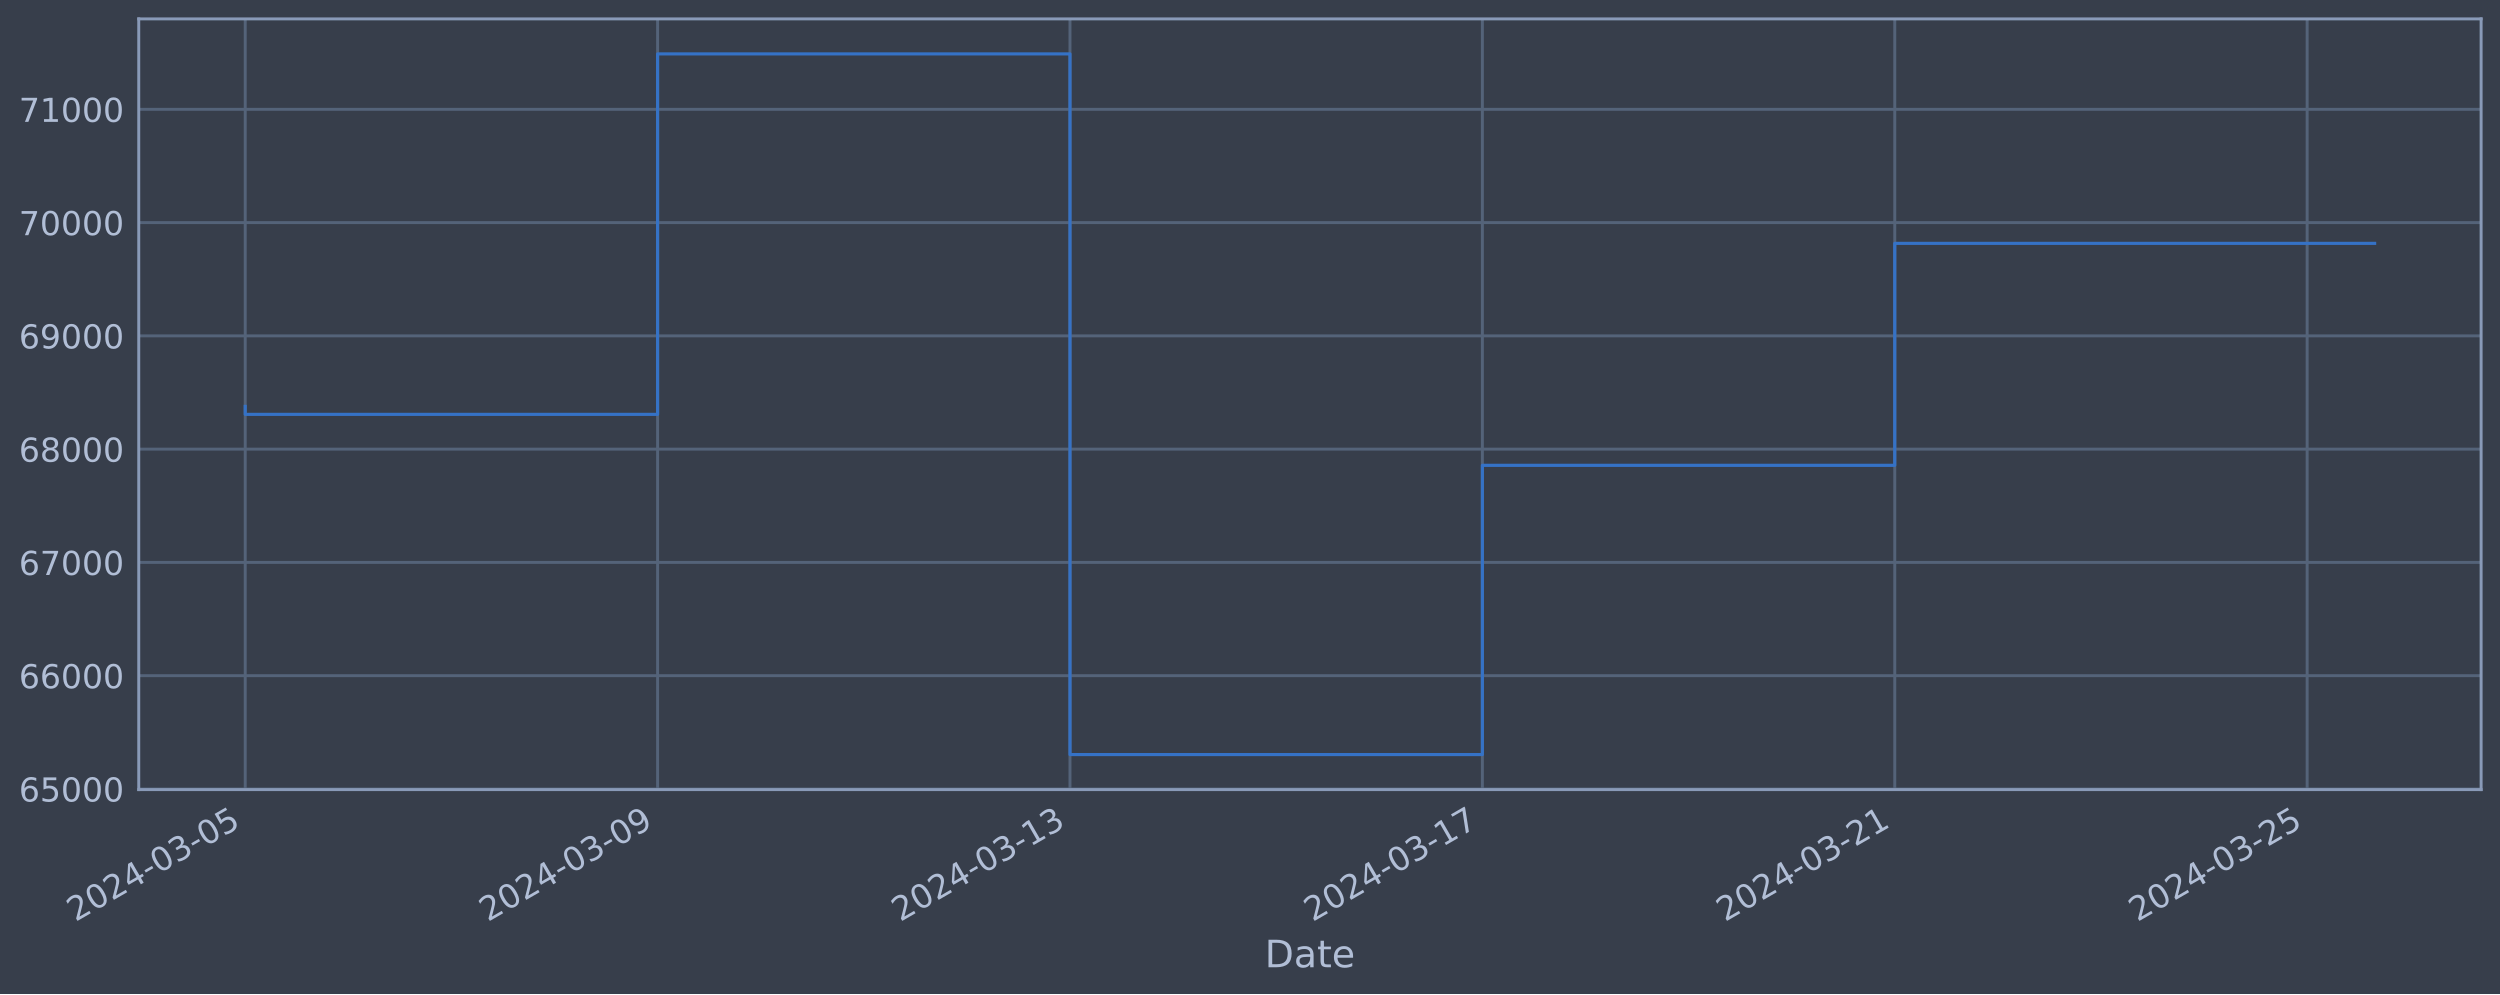
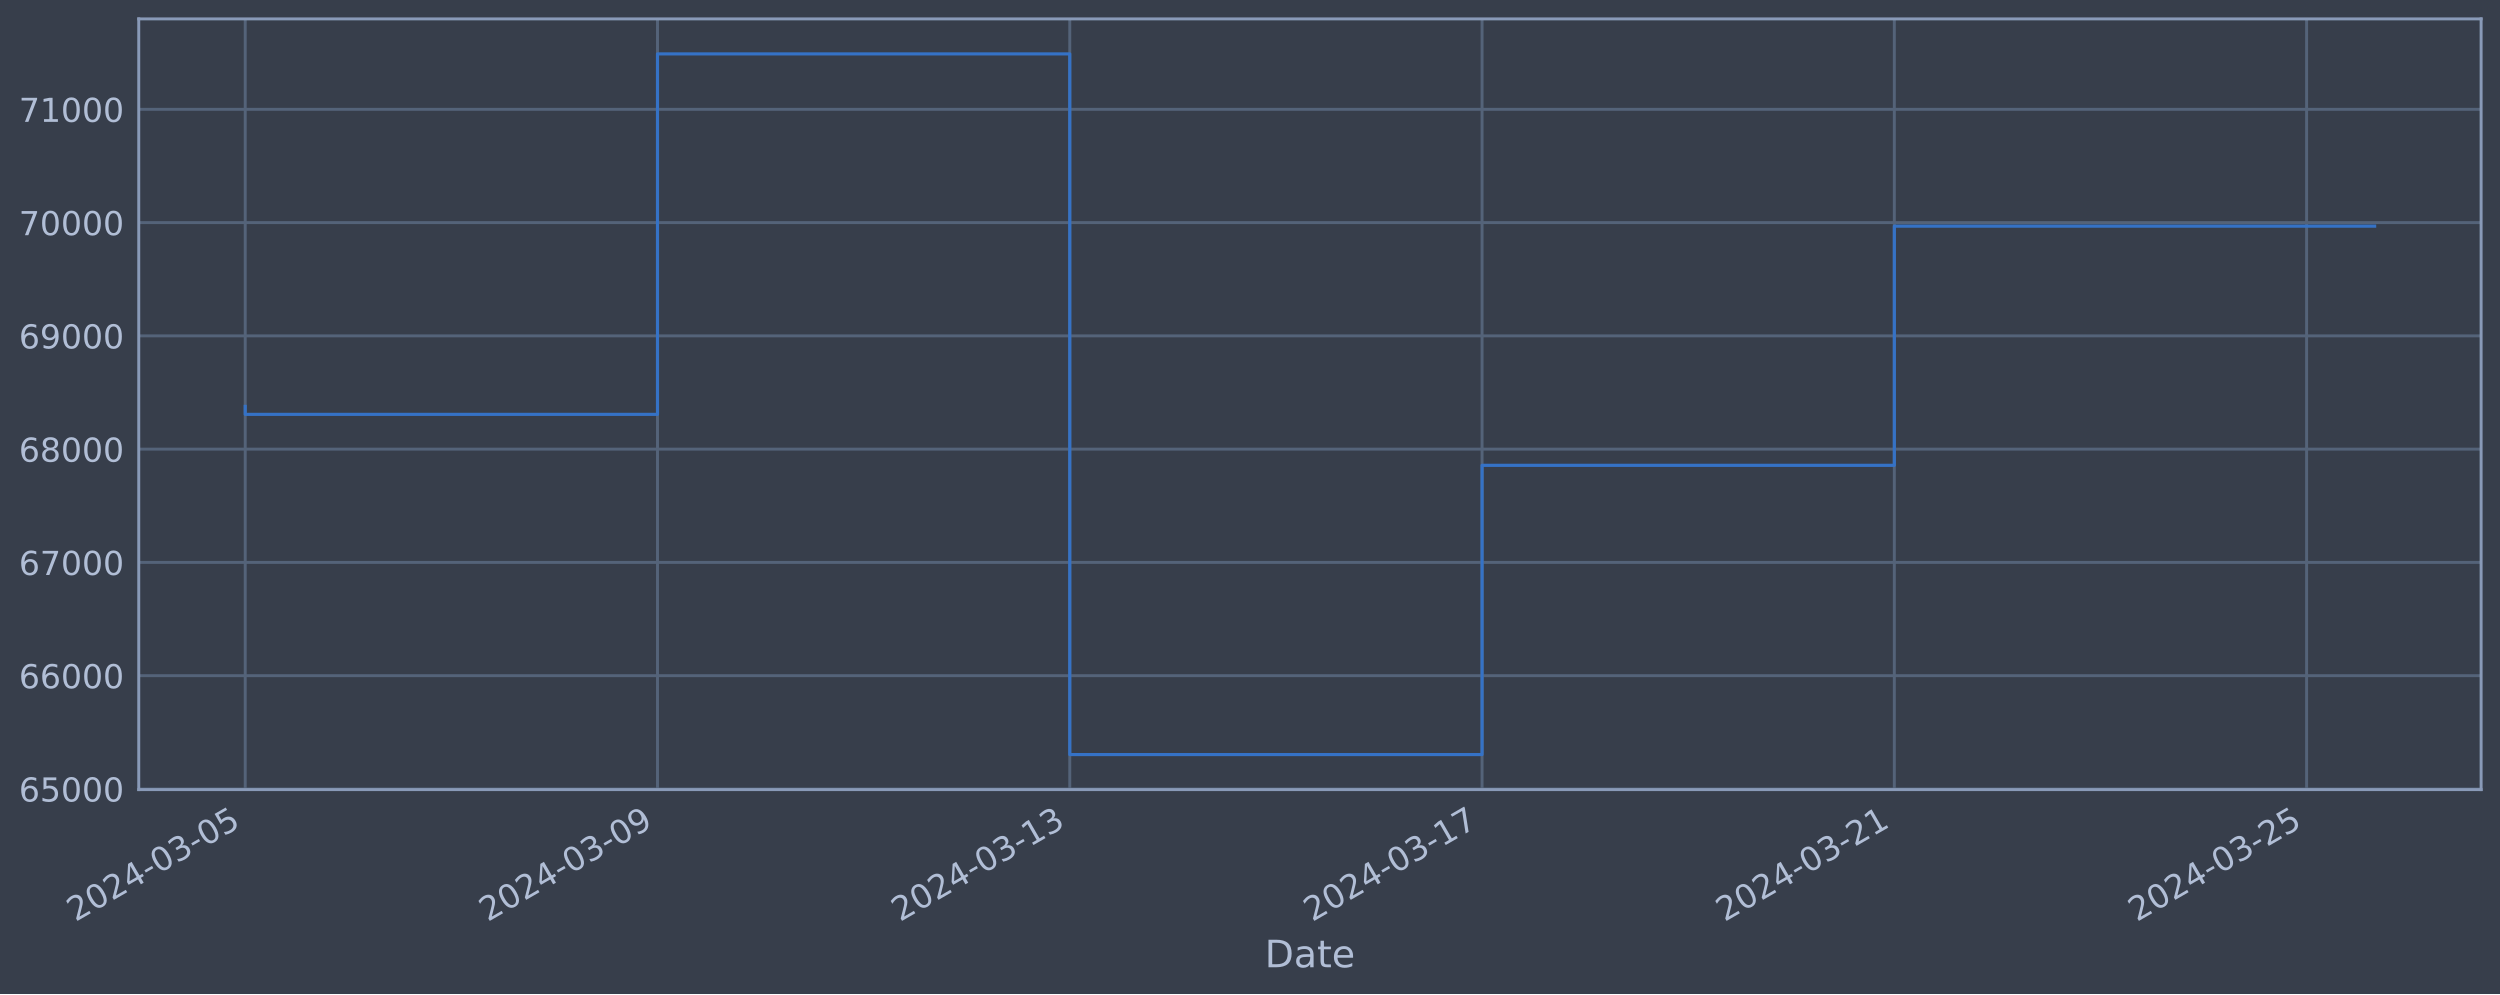
<svg xmlns="http://www.w3.org/2000/svg" xmlns:xlink="http://www.w3.org/1999/xlink" width="952.884pt" height="378.87pt" viewBox="0 0 952.884 378.87" version="1.1">
  <defs>
    <style type="text/css">*{stroke-linejoin: round; stroke-linecap: butt}</style>
  </defs>
  <g id="figure_1">
    <g id="patch_1">
      <path d="M 0 378.87  L 952.884 378.87  L 952.884 0  L 0 0  z " style="fill: #373e4b" />
    </g>
    <g id="axes_1">
      <g id="patch_2">
        <path d="M 52.884 300.96  L 945.684 300.96  L 945.684 7.2  L 52.884 7.2  z " style="fill: #373e4b" />
      </g>
      <g id="matplotlib.axis_1">
        <g id="xtick_1">
          <g id="line2d_1">
-             <path d="M 93.466 300.96  L 93.466 7.2  " clip-path="url(#pef7f82a390)" style="fill: none; stroke: #546379; stroke-width: 1.12; stroke-linecap: square" />
+             <path d="M 93.466 300.96  L 93.466 7.2  " clip-path="url(#pb58a2540ea)" style="fill: none; stroke: #546379; stroke-width: 1.12; stroke-linecap: square" />
          </g>
          <g id="line2d_2" />
          <g id="text_1">
            <g style="fill: #b1bed6" transform="translate(28.74006 351.4642) rotate(-30) scale(0.126 -0.126)">
              <defs>
                <path id="DejaVuSans-32" d="M 1228 531  L 3431 531  L 3431 0  L 469 0  L 469 531  Q 828 903 1448 1529  Q 2069 2156 2228 2338  Q 2531 2678 2651 2914  Q 2772 3150 2772 3378  Q 2772 3750 2511 3984  Q 2250 4219 1831 4219  Q 1534 4219 1204 4116  Q 875 4013 500 3803  L 500 4441  Q 881 4594 1212 4672  Q 1544 4750 1819 4750  Q 2544 4750 2975 4387  Q 3406 4025 3406 3419  Q 3406 3131 3298 2873  Q 3191 2616 2906 2266  Q 2828 2175 2409 1742  Q 1991 1309 1228 531  z " transform="scale(0.015625)" />
                <path id="DejaVuSans-30" d="M 2034 4250  Q 1547 4250 1301 3770  Q 1056 3291 1056 2328  Q 1056 1369 1301 889  Q 1547 409 2034 409  Q 2525 409 2770 889  Q 3016 1369 3016 2328  Q 3016 3291 2770 3770  Q 2525 4250 2034 4250  z M 2034 4750  Q 2819 4750 3233 4129  Q 3647 3509 3647 2328  Q 3647 1150 3233 529  Q 2819 -91 2034 -91  Q 1250 -91 836 529  Q 422 1150 422 2328  Q 422 3509 836 4129  Q 1250 4750 2034 4750  z " transform="scale(0.015625)" />
                <path id="DejaVuSans-34" d="M 2419 4116  L 825 1625  L 2419 1625  L 2419 4116  z M 2253 4666  L 3047 4666  L 3047 1625  L 3713 1625  L 3713 1100  L 3047 1100  L 3047 0  L 2419 0  L 2419 1100  L 313 1100  L 313 1709  L 2253 4666  z " transform="scale(0.015625)" />
                <path id="DejaVuSans-2d" d="M 313 2009  L 1997 2009  L 1997 1497  L 313 1497  L 313 2009  z " transform="scale(0.015625)" />
                <path id="DejaVuSans-33" d="M 2597 2516  Q 3050 2419 3304 2112  Q 3559 1806 3559 1356  Q 3559 666 3084 287  Q 2609 -91 1734 -91  Q 1441 -91 1130 -33  Q 819 25 488 141  L 488 750  Q 750 597 1062 519  Q 1375 441 1716 441  Q 2309 441 2620 675  Q 2931 909 2931 1356  Q 2931 1769 2642 2001  Q 2353 2234 1838 2234  L 1294 2234  L 1294 2753  L 1863 2753  Q 2328 2753 2575 2939  Q 2822 3125 2822 3475  Q 2822 3834 2567 4026  Q 2313 4219 1838 4219  Q 1578 4219 1281 4162  Q 984 4106 628 3988  L 628 4550  Q 988 4650 1302 4700  Q 1616 4750 1894 4750  Q 2613 4750 3031 4423  Q 3450 4097 3450 3541  Q 3450 3153 3228 2886  Q 3006 2619 2597 2516  z " transform="scale(0.015625)" />
                <path id="DejaVuSans-35" d="M 691 4666  L 3169 4666  L 3169 4134  L 1269 4134  L 1269 2991  Q 1406 3038 1543 3061  Q 1681 3084 1819 3084  Q 2600 3084 3056 2656  Q 3513 2228 3513 1497  Q 3513 744 3044 326  Q 2575 -91 1722 -91  Q 1428 -91 1123 -41  Q 819 9 494 109  L 494 744  Q 775 591 1075 516  Q 1375 441 1709 441  Q 2250 441 2565 725  Q 2881 1009 2881 1497  Q 2881 1984 2565 2268  Q 2250 2553 1709 2553  Q 1456 2553 1204 2497  Q 953 2441 691 2322  L 691 4666  z " transform="scale(0.015625)" />
              </defs>
              <use xlink:href="#DejaVuSans-32" />
              <use xlink:href="#DejaVuSans-30" x="63.623" />
              <use xlink:href="#DejaVuSans-32" x="127.246" />
              <use xlink:href="#DejaVuSans-34" x="190.869" />
              <use xlink:href="#DejaVuSans-2d" x="254.492" />
              <use xlink:href="#DejaVuSans-30" x="290.576" />
              <use xlink:href="#DejaVuSans-33" x="354.199" />
              <use xlink:href="#DejaVuSans-2d" x="417.822" />
              <use xlink:href="#DejaVuSans-30" x="453.906" />
              <use xlink:href="#DejaVuSans-35" x="517.529" />
            </g>
          </g>
        </g>
        <g id="xtick_2">
          <g id="line2d_3">
-             <path d="M 250.647 300.96  L 250.647 7.2  " clip-path="url(#pef7f82a390)" style="fill: none; stroke: #546379; stroke-width: 1.12; stroke-linecap: square" />
+             <path d="M 250.607 300.96  L 250.607 7.2  " clip-path="url(#pb58a2540ea)" style="fill: none; stroke: #546379; stroke-width: 1.12; stroke-linecap: square" />
          </g>
          <g id="line2d_4" />
          <g id="text_2">
-             <g style="fill: #b1bed6" transform="translate(185.9218 351.4642) rotate(-30) scale(0.126 -0.126)">
+             <g style="fill: #b1bed6" transform="translate(185.8815 351.4642) rotate(-30) scale(0.126 -0.126)">
              <defs>
                <path id="DejaVuSans-39" d="M 703 97  L 703 672  Q 941 559 1184 500  Q 1428 441 1663 441  Q 2288 441 2617 861  Q 2947 1281 2994 2138  Q 2813 1869 2534 1725  Q 2256 1581 1919 1581  Q 1219 1581 811 2004  Q 403 2428 403 3163  Q 403 3881 828 4315  Q 1253 4750 1959 4750  Q 2769 4750 3195 4129  Q 3622 3509 3622 2328  Q 3622 1225 3098 567  Q 2575 -91 1691 -91  Q 1453 -91 1209 -44  Q 966 3 703 97  z M 1959 2075  Q 2384 2075 2632 2365  Q 2881 2656 2881 3163  Q 2881 3666 2632 3958  Q 2384 4250 1959 4250  Q 1534 4250 1286 3958  Q 1038 3666 1038 3163  Q 1038 2656 1286 2365  Q 1534 2075 1959 2075  z " transform="scale(0.015625)" />
              </defs>
              <use xlink:href="#DejaVuSans-32" />
              <use xlink:href="#DejaVuSans-30" x="63.623" />
              <use xlink:href="#DejaVuSans-32" x="127.246" />
              <use xlink:href="#DejaVuSans-34" x="190.869" />
              <use xlink:href="#DejaVuSans-2d" x="254.492" />
              <use xlink:href="#DejaVuSans-30" x="290.576" />
              <use xlink:href="#DejaVuSans-33" x="354.199" />
              <use xlink:href="#DejaVuSans-2d" x="417.822" />
              <use xlink:href="#DejaVuSans-30" x="453.906" />
              <use xlink:href="#DejaVuSans-39" x="517.529" />
            </g>
          </g>
        </g>
        <g id="xtick_3">
          <g id="line2d_5">
-             <path d="M 407.829 300.96  L 407.829 7.2  " clip-path="url(#pef7f82a390)" style="fill: none; stroke: #546379; stroke-width: 1.12; stroke-linecap: square" />
+             <path d="M 407.748 300.96  L 407.748 7.2  " clip-path="url(#pb58a2540ea)" style="fill: none; stroke: #546379; stroke-width: 1.12; stroke-linecap: square" />
          </g>
          <g id="line2d_6" />
          <g id="text_3">
-             <g style="fill: #b1bed6" transform="translate(343.1036 351.4642) rotate(-30) scale(0.126 -0.126)">
+             <g style="fill: #b1bed6" transform="translate(343.0229 351.4642) rotate(-30) scale(0.126 -0.126)">
              <defs>
                <path id="DejaVuSans-31" d="M 794 531  L 1825 531  L 1825 4091  L 703 3866  L 703 4441  L 1819 4666  L 2450 4666  L 2450 531  L 3481 531  L 3481 0  L 794 0  L 794 531  z " transform="scale(0.015625)" />
              </defs>
              <use xlink:href="#DejaVuSans-32" />
              <use xlink:href="#DejaVuSans-30" x="63.623" />
              <use xlink:href="#DejaVuSans-32" x="127.246" />
              <use xlink:href="#DejaVuSans-34" x="190.869" />
              <use xlink:href="#DejaVuSans-2d" x="254.492" />
              <use xlink:href="#DejaVuSans-30" x="290.576" />
              <use xlink:href="#DejaVuSans-33" x="354.199" />
              <use xlink:href="#DejaVuSans-2d" x="417.822" />
              <use xlink:href="#DejaVuSans-31" x="453.906" />
              <use xlink:href="#DejaVuSans-33" x="517.529" />
            </g>
          </g>
        </g>
        <g id="xtick_4">
          <g id="line2d_7">
-             <path d="M 565.011 300.96  L 565.011 7.2  " clip-path="url(#pef7f82a390)" style="fill: none; stroke: #546379; stroke-width: 1.12; stroke-linecap: square" />
+             <path d="M 564.89 300.96  L 564.89 7.2  " clip-path="url(#pb58a2540ea)" style="fill: none; stroke: #546379; stroke-width: 1.12; stroke-linecap: square" />
          </g>
          <g id="line2d_8" />
          <g id="text_4">
-             <g style="fill: #b1bed6" transform="translate(500.2853 351.4642) rotate(-30) scale(0.126 -0.126)">
+             <g style="fill: #b1bed6" transform="translate(500.1643 351.4642) rotate(-30) scale(0.126 -0.126)">
              <defs>
                <path id="DejaVuSans-37" d="M 525 4666  L 3525 4666  L 3525 4397  L 1831 0  L 1172 0  L 2766 4134  L 525 4134  L 525 4666  z " transform="scale(0.015625)" />
              </defs>
              <use xlink:href="#DejaVuSans-32" />
              <use xlink:href="#DejaVuSans-30" x="63.623" />
              <use xlink:href="#DejaVuSans-32" x="127.246" />
              <use xlink:href="#DejaVuSans-34" x="190.869" />
              <use xlink:href="#DejaVuSans-2d" x="254.492" />
              <use xlink:href="#DejaVuSans-30" x="290.576" />
              <use xlink:href="#DejaVuSans-33" x="354.199" />
              <use xlink:href="#DejaVuSans-2d" x="417.822" />
              <use xlink:href="#DejaVuSans-31" x="453.906" />
              <use xlink:href="#DejaVuSans-37" x="517.529" />
            </g>
          </g>
        </g>
        <g id="xtick_5">
          <g id="line2d_9">
-             <path d="M 722.193 300.96  L 722.193 7.2  " clip-path="url(#pef7f82a390)" style="fill: none; stroke: #546379; stroke-width: 1.12; stroke-linecap: square" />
+             <path d="M 722.031 300.96  L 722.031 7.2  " clip-path="url(#pb58a2540ea)" style="fill: none; stroke: #546379; stroke-width: 1.12; stroke-linecap: square" />
          </g>
          <g id="line2d_10" />
          <g id="text_5">
-             <g style="fill: #b1bed6" transform="translate(657.4671 351.4642) rotate(-30) scale(0.126 -0.126)">
+             <g style="fill: #b1bed6" transform="translate(657.3058 351.4642) rotate(-30) scale(0.126 -0.126)">
              <use xlink:href="#DejaVuSans-32" />
              <use xlink:href="#DejaVuSans-30" x="63.623" />
              <use xlink:href="#DejaVuSans-32" x="127.246" />
              <use xlink:href="#DejaVuSans-34" x="190.869" />
              <use xlink:href="#DejaVuSans-2d" x="254.492" />
              <use xlink:href="#DejaVuSans-30" x="290.576" />
              <use xlink:href="#DejaVuSans-33" x="354.199" />
              <use xlink:href="#DejaVuSans-2d" x="417.822" />
              <use xlink:href="#DejaVuSans-32" x="453.906" />
              <use xlink:href="#DejaVuSans-31" x="517.529" />
            </g>
          </g>
        </g>
        <g id="xtick_6">
          <g id="line2d_11">
-             <path d="M 879.374 300.96  L 879.374 7.2  " clip-path="url(#pef7f82a390)" style="fill: none; stroke: #546379; stroke-width: 1.12; stroke-linecap: square" />
+             <path d="M 879.173 300.96  L 879.173 7.2  " clip-path="url(#pb58a2540ea)" style="fill: none; stroke: #546379; stroke-width: 1.12; stroke-linecap: square" />
          </g>
          <g id="line2d_12" />
          <g id="text_6">
-             <g style="fill: #b1bed6" transform="translate(814.6488 351.4642) rotate(-30) scale(0.126 -0.126)">
+             <g style="fill: #b1bed6" transform="translate(814.4472 351.4642) rotate(-30) scale(0.126 -0.126)">
              <use xlink:href="#DejaVuSans-32" />
              <use xlink:href="#DejaVuSans-30" x="63.623" />
              <use xlink:href="#DejaVuSans-32" x="127.246" />
              <use xlink:href="#DejaVuSans-34" x="190.869" />
              <use xlink:href="#DejaVuSans-2d" x="254.492" />
              <use xlink:href="#DejaVuSans-30" x="290.576" />
              <use xlink:href="#DejaVuSans-33" x="354.199" />
              <use xlink:href="#DejaVuSans-2d" x="417.822" />
              <use xlink:href="#DejaVuSans-32" x="453.906" />
              <use xlink:href="#DejaVuSans-35" x="517.529" />
            </g>
          </g>
        </g>
        <g id="text_7">
          <g style="fill: #b1bed6" transform="translate(482.0746 368.6753) scale(0.144 -0.144)">
            <defs>
              <path id="DejaVuSans-44" d="M 1259 4147  L 1259 519  L 2022 519  Q 2988 519 3436 956  Q 3884 1394 3884 2338  Q 3884 3275 3436 3711  Q 2988 4147 2022 4147  L 1259 4147  z M 628 4666  L 1925 4666  Q 3281 4666 3915 4102  Q 4550 3538 4550 2338  Q 4550 1131 3912 565  Q 3275 0 1925 0  L 628 0  L 628 4666  z " transform="scale(0.015625)" />
              <path id="DejaVuSans-61" d="M 2194 1759  Q 1497 1759 1228 1600  Q 959 1441 959 1056  Q 959 750 1161 570  Q 1363 391 1709 391  Q 2188 391 2477 730  Q 2766 1069 2766 1631  L 2766 1759  L 2194 1759  z M 3341 1997  L 3341 0  L 2766 0  L 2766 531  Q 2569 213 2275 61  Q 1981 -91 1556 -91  Q 1019 -91 701 211  Q 384 513 384 1019  Q 384 1609 779 1909  Q 1175 2209 1959 2209  L 2766 2209  L 2766 2266  Q 2766 2663 2505 2880  Q 2244 3097 1772 3097  Q 1472 3097 1187 3025  Q 903 2953 641 2809  L 641 3341  Q 956 3463 1253 3523  Q 1550 3584 1831 3584  Q 2591 3584 2966 3190  Q 3341 2797 3341 1997  z " transform="scale(0.015625)" />
              <path id="DejaVuSans-74" d="M 1172 4494  L 1172 3500  L 2356 3500  L 2356 3053  L 1172 3053  L 1172 1153  Q 1172 725 1289 603  Q 1406 481 1766 481  L 2356 481  L 2356 0  L 1766 0  Q 1100 0 847 248  Q 594 497 594 1153  L 594 3053  L 172 3053  L 172 3500  L 594 3500  L 594 4494  L 1172 4494  z " transform="scale(0.015625)" />
              <path id="DejaVuSans-65" d="M 3597 1894  L 3597 1613  L 953 1613  Q 991 1019 1311 708  Q 1631 397 2203 397  Q 2534 397 2845 478  Q 3156 559 3463 722  L 3463 178  Q 3153 47 2828 -22  Q 2503 -91 2169 -91  Q 1331 -91 842 396  Q 353 884 353 1716  Q 353 2575 817 3079  Q 1281 3584 2069 3584  Q 2775 3584 3186 3129  Q 3597 2675 3597 1894  z M 3022 2063  Q 3016 2534 2758 2815  Q 2500 3097 2075 3097  Q 1594 3097 1305 2825  Q 1016 2553 972 2059  L 3022 2063  z " transform="scale(0.015625)" />
            </defs>
            <use xlink:href="#DejaVuSans-44" />
            <use xlink:href="#DejaVuSans-61" x="77.002" />
            <use xlink:href="#DejaVuSans-74" x="138.281" />
            <use xlink:href="#DejaVuSans-65" x="177.49" />
          </g>
        </g>
      </g>
      <g id="matplotlib.axis_2">
        <g id="ytick_1">
          <g id="line2d_13">
-             <path d="M 52.884 300.718  L 945.684 300.718  " clip-path="url(#pef7f82a390)" style="fill: none; stroke: #546379; stroke-width: 1.12; stroke-linecap: square" />
+             <path d="M 52.884 300.718  L 945.684 300.718  " clip-path="url(#pb58a2540ea)" style="fill: none; stroke: #546379; stroke-width: 1.12; stroke-linecap: square" />
          </g>
          <g id="line2d_14" />
          <g id="text_8">
            <g style="fill: #b1bed6" transform="translate(7.2 305.5049) scale(0.126 -0.126)">
              <defs>
                <path id="DejaVuSans-36" d="M 2113 2584  Q 1688 2584 1439 2293  Q 1191 2003 1191 1497  Q 1191 994 1439 701  Q 1688 409 2113 409  Q 2538 409 2786 701  Q 3034 994 3034 1497  Q 3034 2003 2786 2293  Q 2538 2584 2113 2584  z M 3366 4563  L 3366 3988  Q 3128 4100 2886 4159  Q 2644 4219 2406 4219  Q 1781 4219 1451 3797  Q 1122 3375 1075 2522  Q 1259 2794 1537 2939  Q 1816 3084 2150 3084  Q 2853 3084 3261 2657  Q 3669 2231 3669 1497  Q 3669 778 3244 343  Q 2819 -91 2113 -91  Q 1303 -91 875 529  Q 447 1150 447 2328  Q 447 3434 972 4092  Q 1497 4750 2381 4750  Q 2619 4750 2861 4703  Q 3103 4656 3366 4563  z " transform="scale(0.015625)" />
              </defs>
              <use xlink:href="#DejaVuSans-36" />
              <use xlink:href="#DejaVuSans-35" x="63.623" />
              <use xlink:href="#DejaVuSans-30" x="127.246" />
              <use xlink:href="#DejaVuSans-30" x="190.869" />
              <use xlink:href="#DejaVuSans-30" x="254.492" />
            </g>
          </g>
        </g>
        <g id="ytick_2">
          <g id="line2d_15">
-             <path d="M 52.884 257.544  L 945.684 257.544  " clip-path="url(#pef7f82a390)" style="fill: none; stroke: #546379; stroke-width: 1.12; stroke-linecap: square" />
+             <path d="M 52.884 257.544  L 945.684 257.544  " clip-path="url(#pb58a2540ea)" style="fill: none; stroke: #546379; stroke-width: 1.12; stroke-linecap: square" />
          </g>
          <g id="line2d_16" />
          <g id="text_9">
            <g style="fill: #b1bed6" transform="translate(7.2 262.331) scale(0.126 -0.126)">
              <use xlink:href="#DejaVuSans-36" />
              <use xlink:href="#DejaVuSans-36" x="63.623" />
              <use xlink:href="#DejaVuSans-30" x="127.246" />
              <use xlink:href="#DejaVuSans-30" x="190.869" />
              <use xlink:href="#DejaVuSans-30" x="254.492" />
            </g>
          </g>
        </g>
        <g id="ytick_3">
          <g id="line2d_17">
-             <path d="M 52.884 214.37  L 945.684 214.37  " clip-path="url(#pef7f82a390)" style="fill: none; stroke: #546379; stroke-width: 1.12; stroke-linecap: square" />
+             <path d="M 52.884 214.37  L 945.684 214.37  " clip-path="url(#pb58a2540ea)" style="fill: none; stroke: #546379; stroke-width: 1.12; stroke-linecap: square" />
          </g>
          <g id="line2d_18" />
          <g id="text_10">
            <g style="fill: #b1bed6" transform="translate(7.2 219.157) scale(0.126 -0.126)">
              <use xlink:href="#DejaVuSans-36" />
              <use xlink:href="#DejaVuSans-37" x="63.623" />
              <use xlink:href="#DejaVuSans-30" x="127.246" />
              <use xlink:href="#DejaVuSans-30" x="190.869" />
              <use xlink:href="#DejaVuSans-30" x="254.492" />
            </g>
          </g>
        </g>
        <g id="ytick_4">
          <g id="line2d_19">
-             <path d="M 52.884 171.196  L 945.684 171.196  " clip-path="url(#pef7f82a390)" style="fill: none; stroke: #546379; stroke-width: 1.12; stroke-linecap: square" />
+             <path d="M 52.884 171.196  L 945.684 171.196  " clip-path="url(#pb58a2540ea)" style="fill: none; stroke: #546379; stroke-width: 1.12; stroke-linecap: square" />
          </g>
          <g id="line2d_20" />
          <g id="text_11">
            <g style="fill: #b1bed6" transform="translate(7.2 175.9831) scale(0.126 -0.126)">
              <defs>
                <path id="DejaVuSans-38" d="M 2034 2216  Q 1584 2216 1326 1975  Q 1069 1734 1069 1313  Q 1069 891 1326 650  Q 1584 409 2034 409  Q 2484 409 2743 651  Q 3003 894 3003 1313  Q 3003 1734 2745 1975  Q 2488 2216 2034 2216  z M 1403 2484  Q 997 2584 770 2862  Q 544 3141 544 3541  Q 544 4100 942 4425  Q 1341 4750 2034 4750  Q 2731 4750 3128 4425  Q 3525 4100 3525 3541  Q 3525 3141 3298 2862  Q 3072 2584 2669 2484  Q 3125 2378 3379 2068  Q 3634 1759 3634 1313  Q 3634 634 3220 271  Q 2806 -91 2034 -91  Q 1263 -91 848 271  Q 434 634 434 1313  Q 434 1759 690 2068  Q 947 2378 1403 2484  z M 1172 3481  Q 1172 3119 1398 2916  Q 1625 2713 2034 2713  Q 2441 2713 2670 2916  Q 2900 3119 2900 3481  Q 2900 3844 2670 4047  Q 2441 4250 2034 4250  Q 1625 4250 1398 4047  Q 1172 3844 1172 3481  z " transform="scale(0.015625)" />
              </defs>
              <use xlink:href="#DejaVuSans-36" />
              <use xlink:href="#DejaVuSans-38" x="63.623" />
              <use xlink:href="#DejaVuSans-30" x="127.246" />
              <use xlink:href="#DejaVuSans-30" x="190.869" />
              <use xlink:href="#DejaVuSans-30" x="254.492" />
            </g>
          </g>
        </g>
        <g id="ytick_5">
          <g id="line2d_21">
-             <path d="M 52.884 128.022  L 945.684 128.022  " clip-path="url(#pef7f82a390)" style="fill: none; stroke: #546379; stroke-width: 1.12; stroke-linecap: square" />
+             <path d="M 52.884 128.022  L 945.684 128.022  " clip-path="url(#pb58a2540ea)" style="fill: none; stroke: #546379; stroke-width: 1.12; stroke-linecap: square" />
          </g>
          <g id="line2d_22" />
          <g id="text_12">
            <g style="fill: #b1bed6" transform="translate(7.2 132.8092) scale(0.126 -0.126)">
              <use xlink:href="#DejaVuSans-36" />
              <use xlink:href="#DejaVuSans-39" x="63.623" />
              <use xlink:href="#DejaVuSans-30" x="127.246" />
              <use xlink:href="#DejaVuSans-30" x="190.869" />
              <use xlink:href="#DejaVuSans-30" x="254.492" />
            </g>
          </g>
        </g>
        <g id="ytick_6">
          <g id="line2d_23">
-             <path d="M 52.884 84.848  L 945.684 84.848  " clip-path="url(#pef7f82a390)" style="fill: none; stroke: #546379; stroke-width: 1.12; stroke-linecap: square" />
+             <path d="M 52.884 84.848  L 945.684 84.848  " clip-path="url(#pb58a2540ea)" style="fill: none; stroke: #546379; stroke-width: 1.12; stroke-linecap: square" />
          </g>
          <g id="line2d_24" />
          <g id="text_13">
            <g style="fill: #b1bed6" transform="translate(7.2 89.63523) scale(0.126 -0.126)">
              <use xlink:href="#DejaVuSans-37" />
              <use xlink:href="#DejaVuSans-30" x="63.623" />
              <use xlink:href="#DejaVuSans-30" x="127.246" />
              <use xlink:href="#DejaVuSans-30" x="190.869" />
              <use xlink:href="#DejaVuSans-30" x="254.492" />
            </g>
          </g>
        </g>
        <g id="ytick_7">
          <g id="line2d_25">
-             <path d="M 52.884 41.674  L 945.684 41.674  " clip-path="url(#pef7f82a390)" style="fill: none; stroke: #546379; stroke-width: 1.12; stroke-linecap: square" />
+             <path d="M 52.884 41.674  L 945.684 41.674  " clip-path="url(#pb58a2540ea)" style="fill: none; stroke: #546379; stroke-width: 1.12; stroke-linecap: square" />
          </g>
          <g id="line2d_26" />
          <g id="text_14">
            <g style="fill: #b1bed6" transform="translate(7.2 46.4613) scale(0.126 -0.126)">
              <use xlink:href="#DejaVuSans-37" />
              <use xlink:href="#DejaVuSans-31" x="63.623" />
              <use xlink:href="#DejaVuSans-30" x="127.246" />
              <use xlink:href="#DejaVuSans-30" x="190.869" />
              <use xlink:href="#DejaVuSans-30" x="254.492" />
            </g>
          </g>
        </g>
      </g>
      <g id="line2d_27">
-         <path d="M 93.466 154.891  L 93.466 157.946  L 250.647 157.946  L 250.647 20.553  L 407.829 20.553  L 407.829 287.607  L 565.011 287.607  L 565.011 177.362  L 722.193 177.362  L 722.193 92.763  L 905.102 92.763  " clip-path="url(#pef7f82a390)" style="fill: none; stroke: #3572c6; stroke-width: 1.2; stroke-linecap: square" />
+         <path d="M 93.466 154.891  L 93.466 157.946  L 250.607 157.946  L 250.607 20.553  L 407.748 20.553  L 407.748 287.607  L 564.89 287.607  L 564.89 177.362  L 722.031 177.362  L 722.031 86.193  L 905.102 86.193  " clip-path="url(#pb58a2540ea)" style="fill: none; stroke: #3572c6; stroke-width: 1.2; stroke-linecap: square" />
      </g>
      <g id="patch_3">
        <path d="M 52.884 300.96  L 52.884 7.2  " style="fill: none; stroke: #899ab8; stroke-width: 1.12; stroke-linejoin: miter; stroke-linecap: square" />
      </g>
      <g id="patch_4">
        <path d="M 945.684 300.96  L 945.684 7.2  " style="fill: none; stroke: #899ab8; stroke-width: 1.12; stroke-linejoin: miter; stroke-linecap: square" />
      </g>
      <g id="patch_5">
        <path d="M 52.884 300.96  L 945.684 300.96  " style="fill: none; stroke: #899ab8; stroke-width: 1.12; stroke-linejoin: miter; stroke-linecap: square" />
      </g>
      <g id="patch_6">
        <path d="M 52.884 7.2  L 945.684 7.2  " style="fill: none; stroke: #899ab8; stroke-width: 1.12; stroke-linejoin: miter; stroke-linecap: square" />
      </g>
    </g>
  </g>
  <defs>
-     <clipPath id="pef7f82a390">
+     <clipPath id="pb58a2540ea">
      <rect x="52.884" y="7.2" width="892.8" height="293.76" />
    </clipPath>
  </defs>
</svg>
